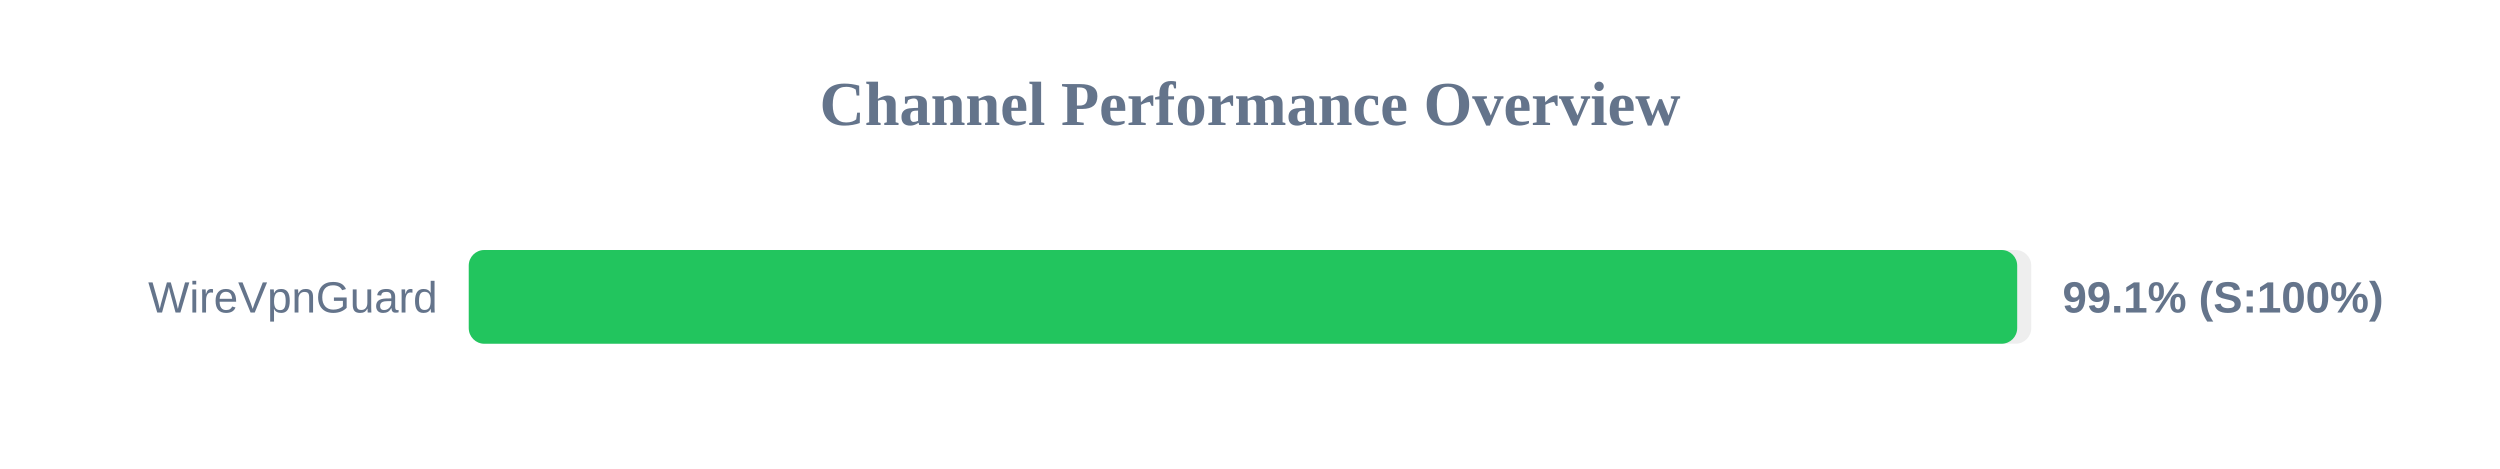
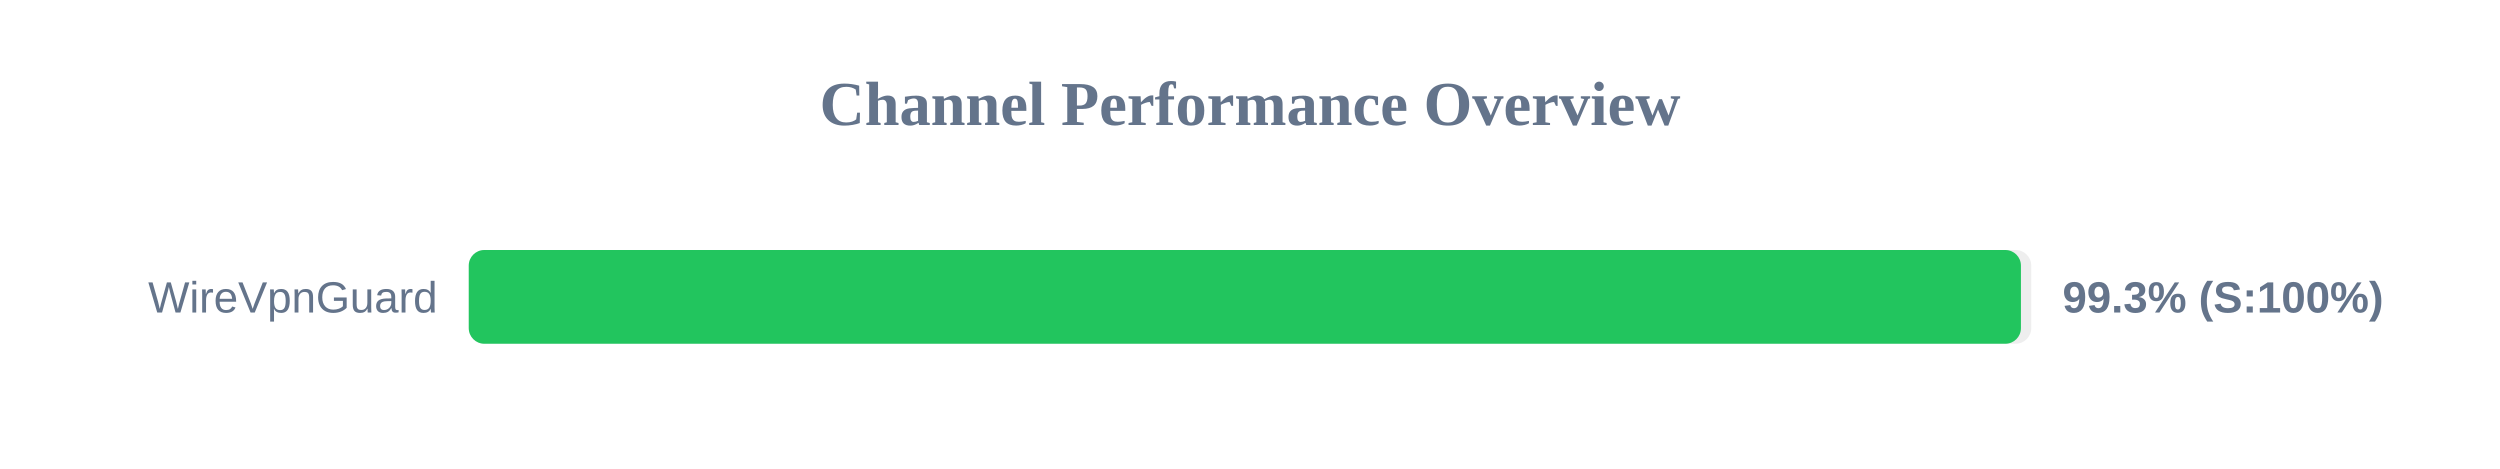
<svg xmlns="http://www.w3.org/2000/svg" width="800" height="150" version="1.1">
  <style>
        .row { font: 14px Arial; fill: #64748b; }
        .score { font: bold 14px Arial; fill: #64748b; }
    </style>
  <text x="400" y="40" text-anchor="middle" font-size="20px" font-weight="bold" fill="#64748b">Channel Performance Overview</text>
  <rect x="150" y="80" width="500" height="30" fill="#eee" rx="5" />
-   <rect x="150" y="80" width="495.5" height="30" fill="#22c55e" rx="5" />
+   <rect x="150" y="80" width="496.7" height="30" fill="#22c55e" rx="5" />
  <text x="140" y="100" text-anchor="end" class="row">WireVpnGuard</text>
-   <text x="660" y="100" text-anchor="start" class="score">99.1% (S:100%)</text>
+   <text x="660" y="100" text-anchor="start" class="score">99.3% (S:100%)</text>
</svg>
